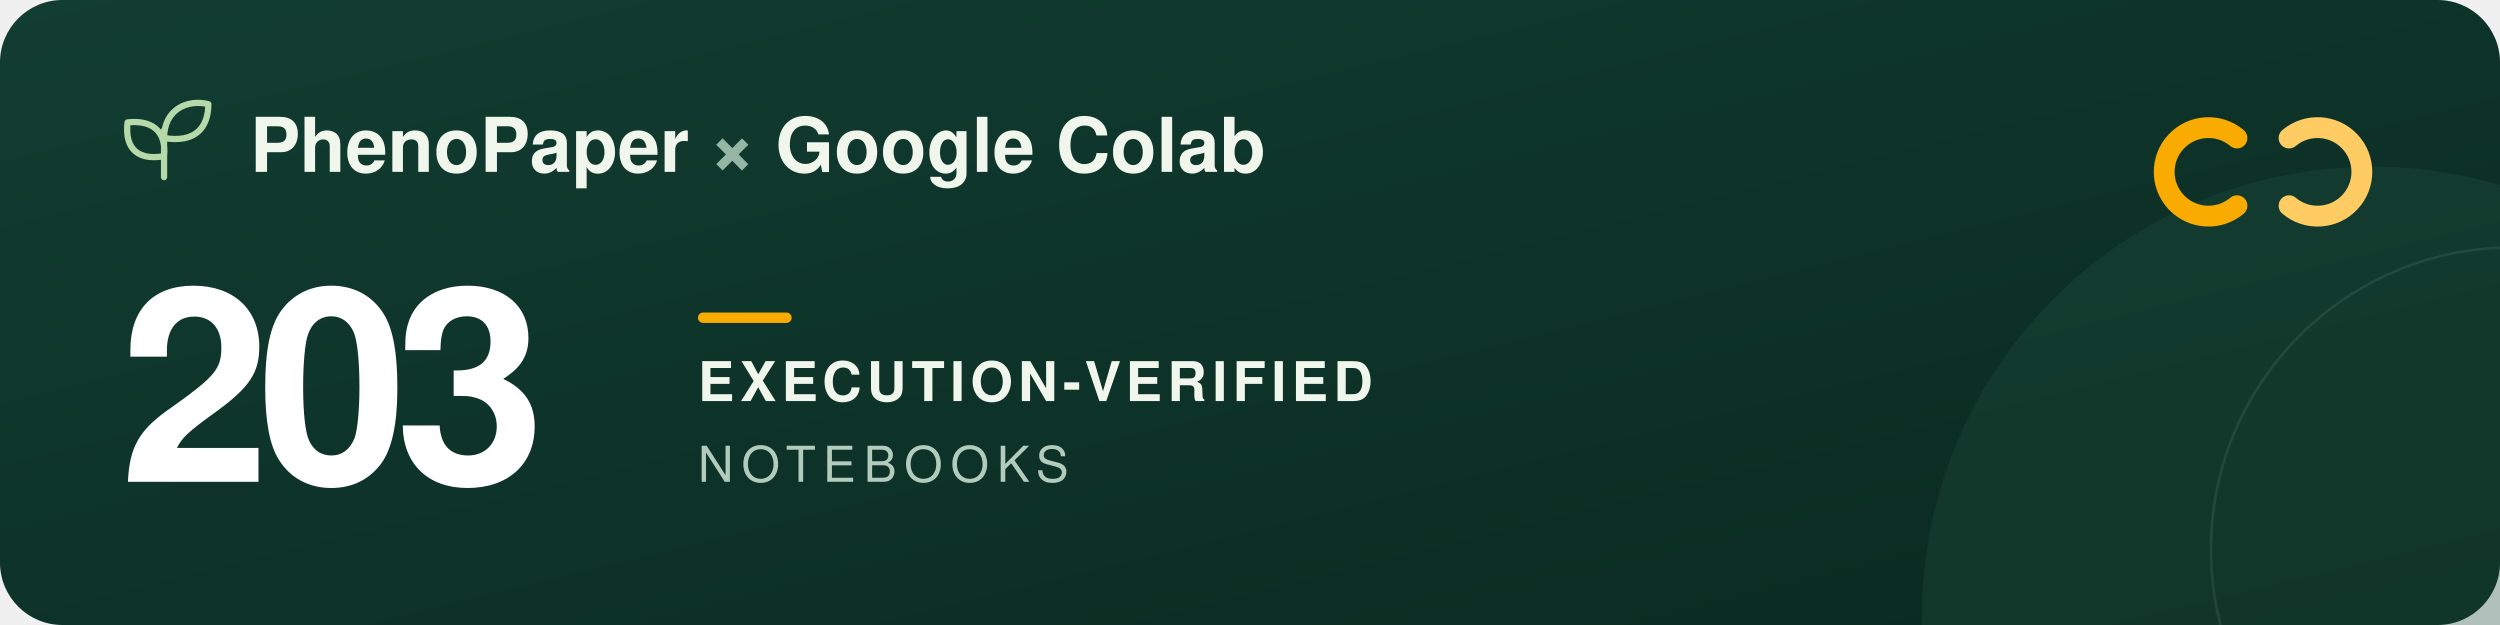
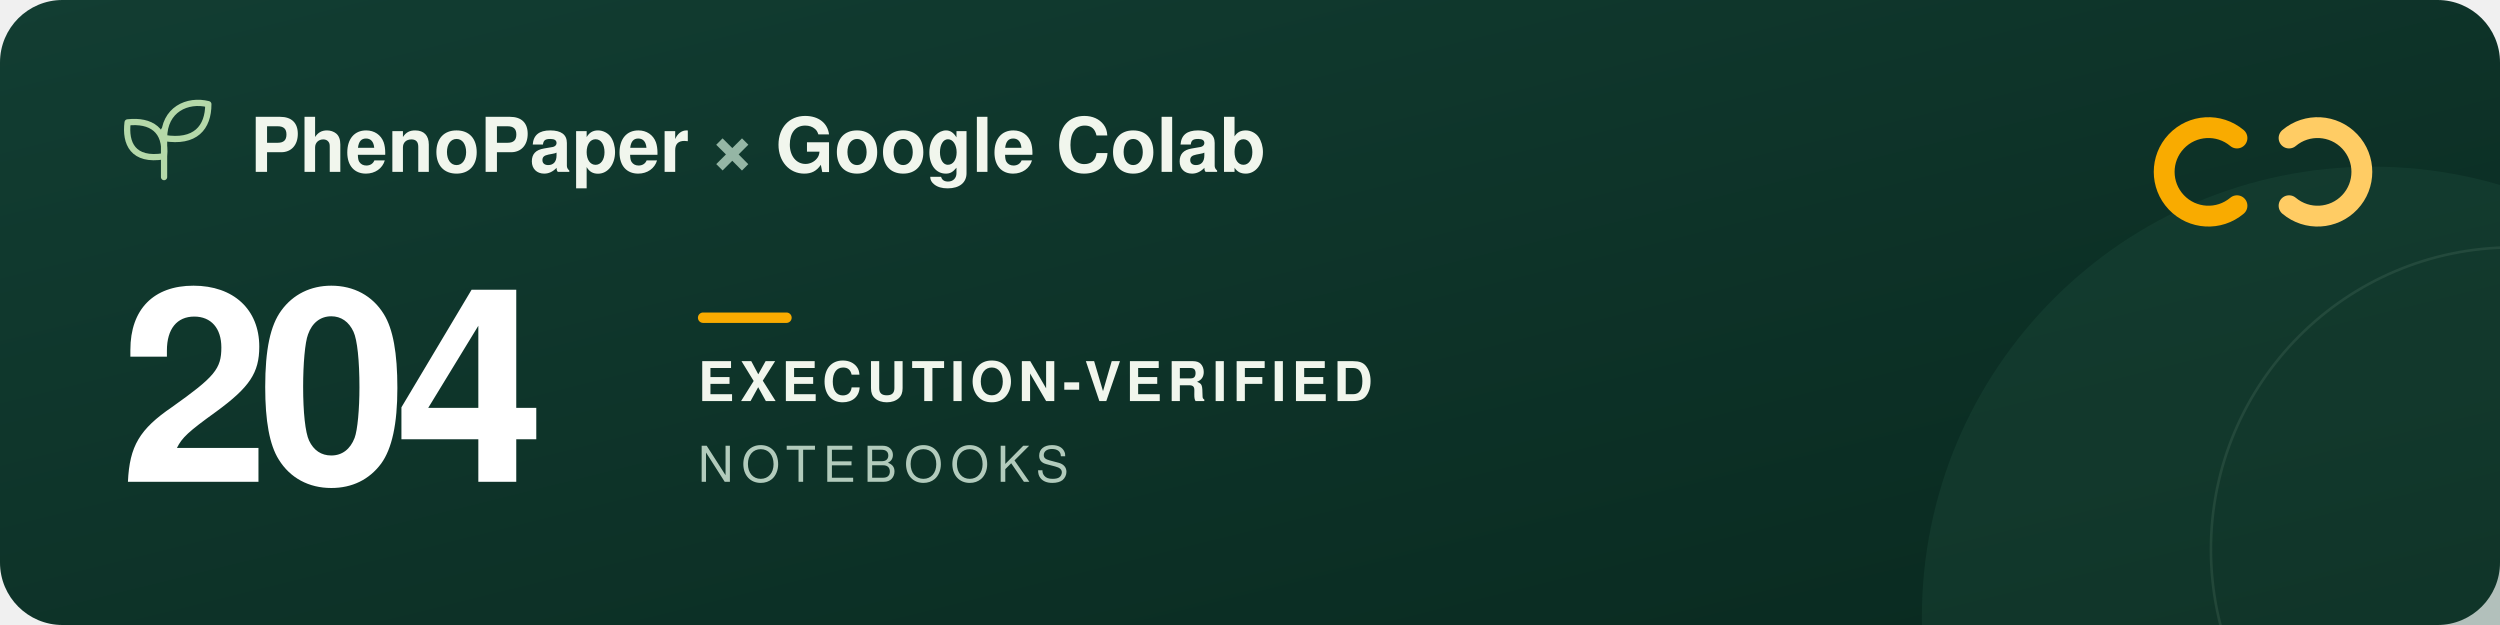
<svg xmlns="http://www.w3.org/2000/svg" width="960" height="240" viewBox="0 0 960 240" role="img" aria-labelledby="title description">
  <defs>
    <linearGradient id="forest" x2="1" y2="1">
      <stop stop-color="#123d32" />
      <stop offset="1" stop-color="#09291f" />
    </linearGradient>
  </defs>
  <rect width="960" height="240" rx="24" fill="url(#forest)" />
  <circle cx="911" cy="237" r="173" fill="#205240" opacity=".3" />
  <circle cx="965" cy="211" r="116" fill="none" stroke="#a5c6ad" stroke-opacity=".12" />
  <g transform="translate(48 39)" fill="none" stroke="#b5d9a9" stroke-width="2.4" stroke-linecap="round" stroke-linejoin="round">
    <path d="M15 29V11M15 21C3 23 0 16 1 8c9-1 15 3 14 13ZM15 14C15 3 24-1 32 1c0 9-5 15-17 13Z" />
  </g>
  <g font-family="-apple-system, BlinkMacSystemFont, 'Segoe UI', Helvetica, Arial, sans-serif">
    <text x="96" y="66" fill="#f1f6ed" font-size="29" font-weight="600">PhenoPaper <tspan fill="#95b6a5">×</tspan> Google Colab</text>
-     <text x="46" y="185" fill="#ffffff" font-size="104" font-weight="700" letter-spacing="-5">203</text>
+     <text x="46" y="185" fill="#ffffff" font-size="104" font-weight="700" letter-spacing="-5">204</text>
    <rect x="268" y="120" width="36" height="4" rx="2" fill="#f9ab00" />
    <text x="268" y="154" fill="#f1f6ed" font-size="21" font-weight="600" letter-spacing="2">EXECUTION-VERIFIED</text>
    <text x="268" y="185" fill="#b2cbbc" font-size="19" font-weight="500" letter-spacing="3">NOTEBOOKS</text>
  </g>
  <g transform="translate(832 44)" fill="none" stroke-width="8" stroke-linecap="round">
    <path d="M27 9a17 17 0 1 0 0 26" stroke="#f9ab00" />
    <path d="M47 9a17 17 0 1 1 0 26" stroke="#ffcc64" />
  </g>
</svg>
